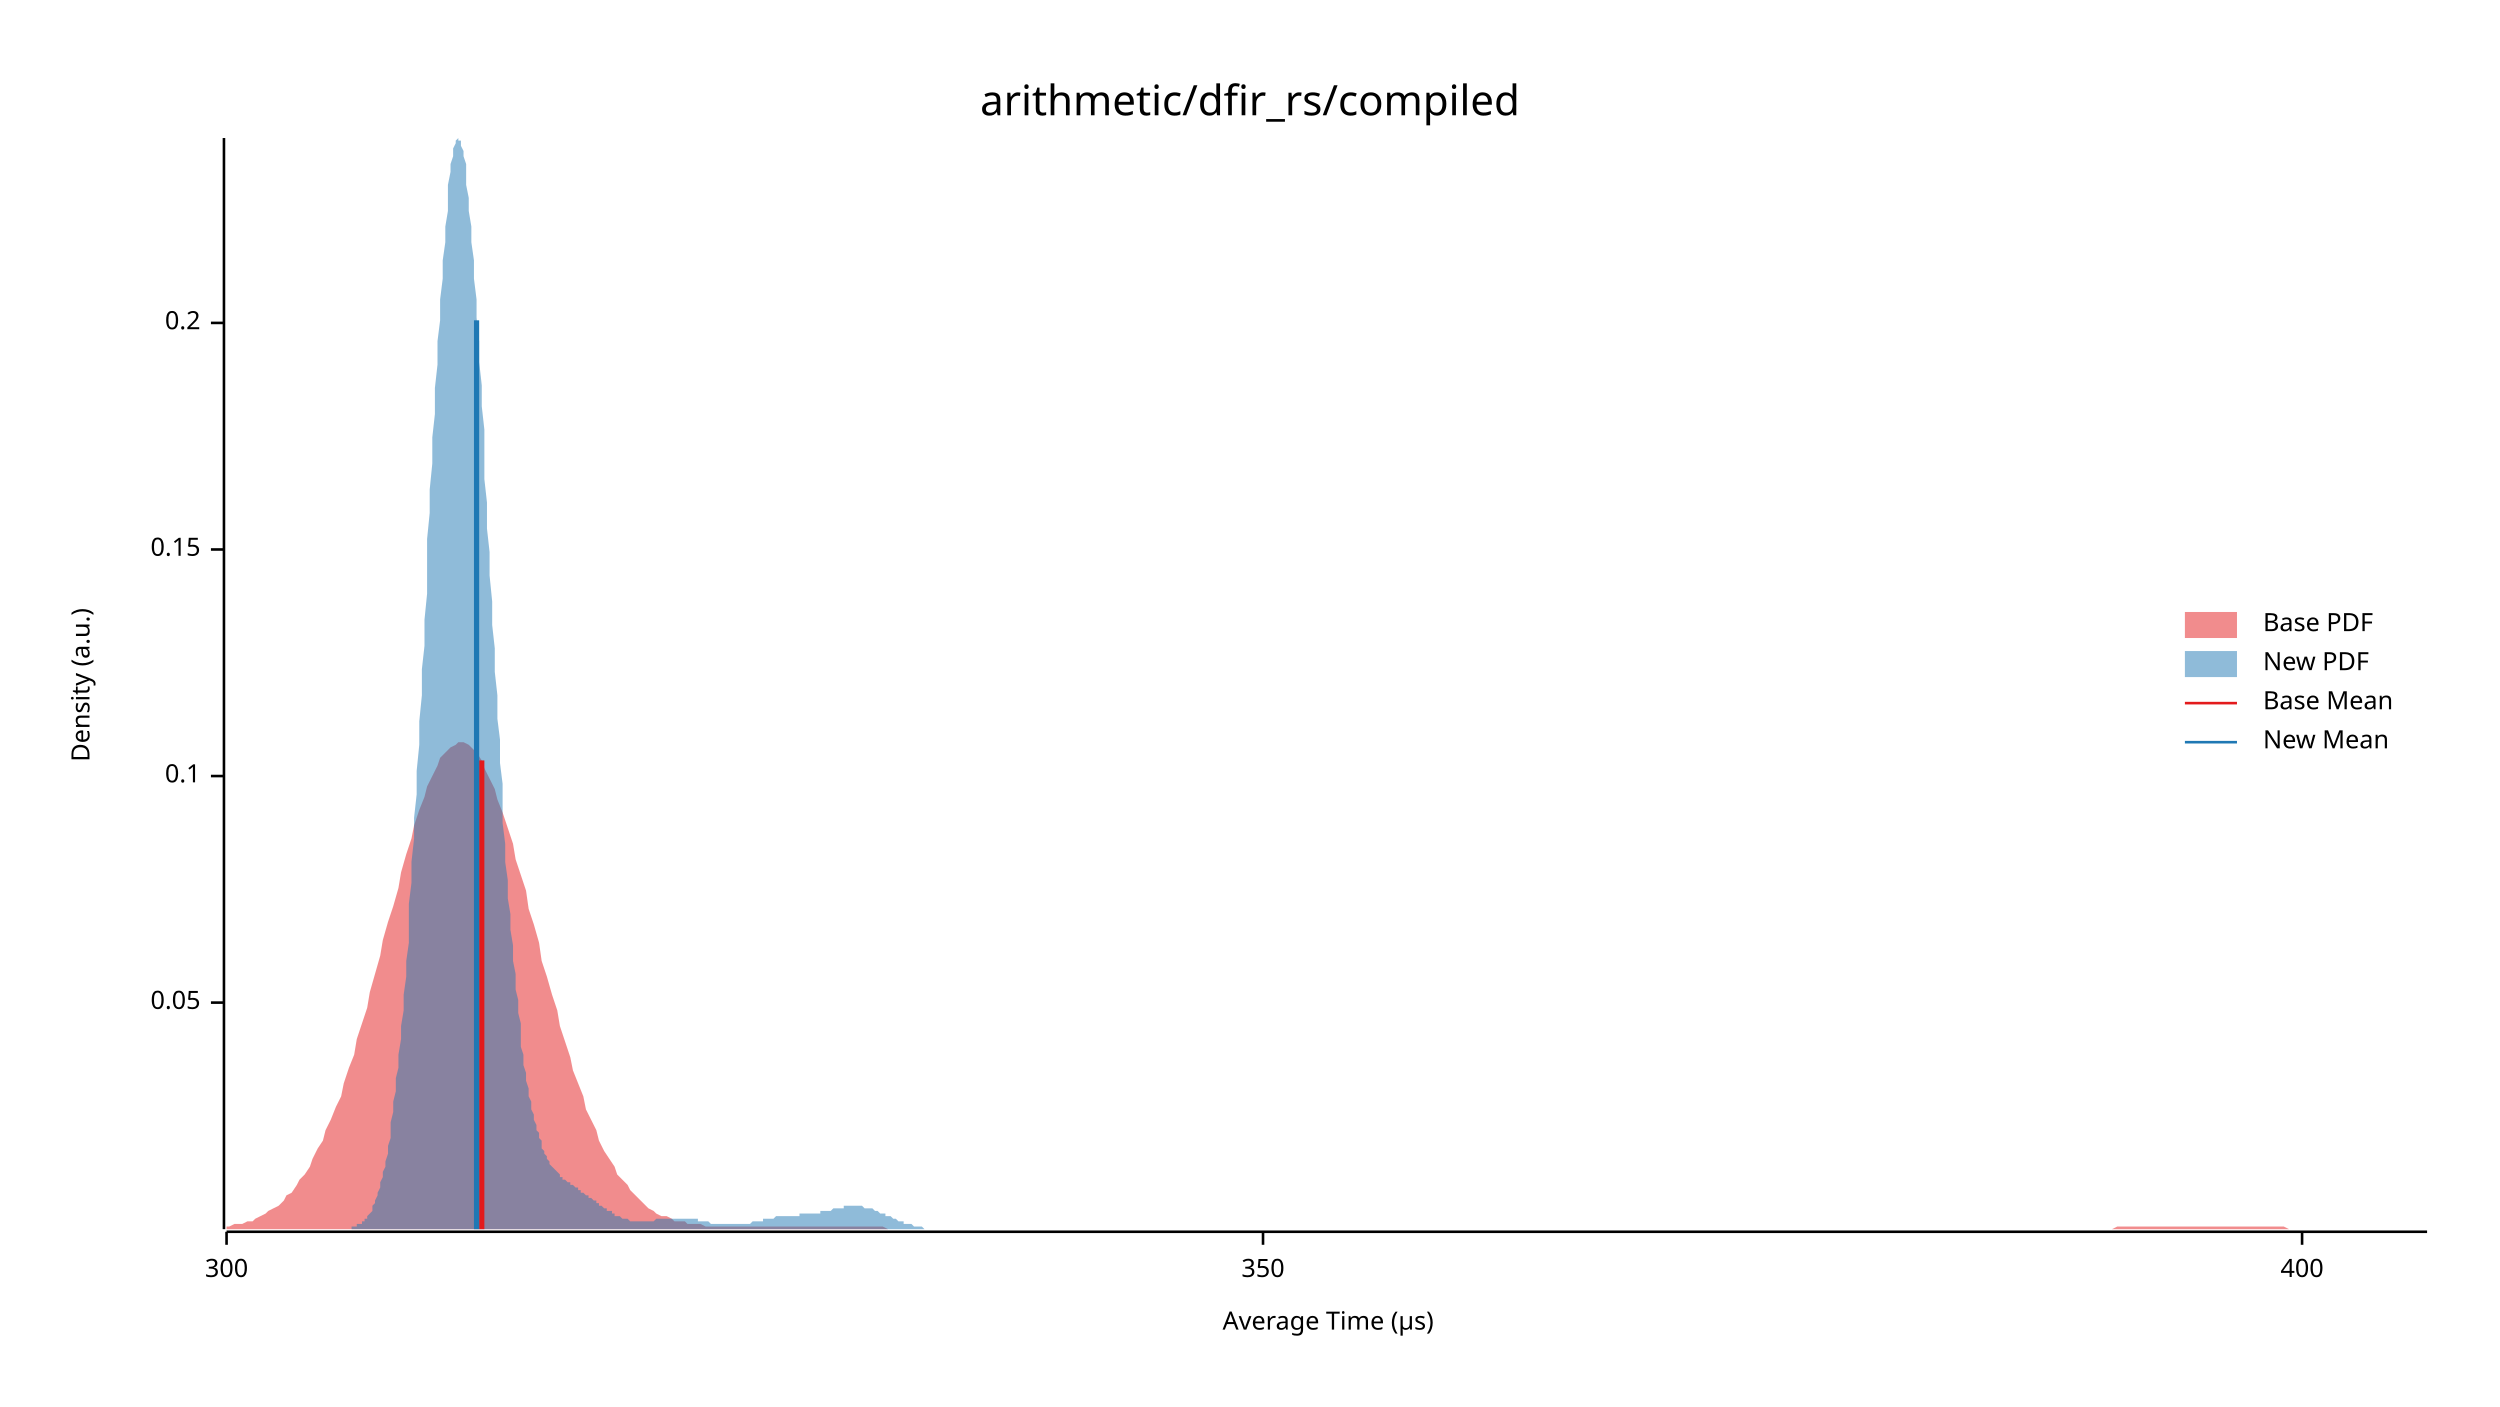
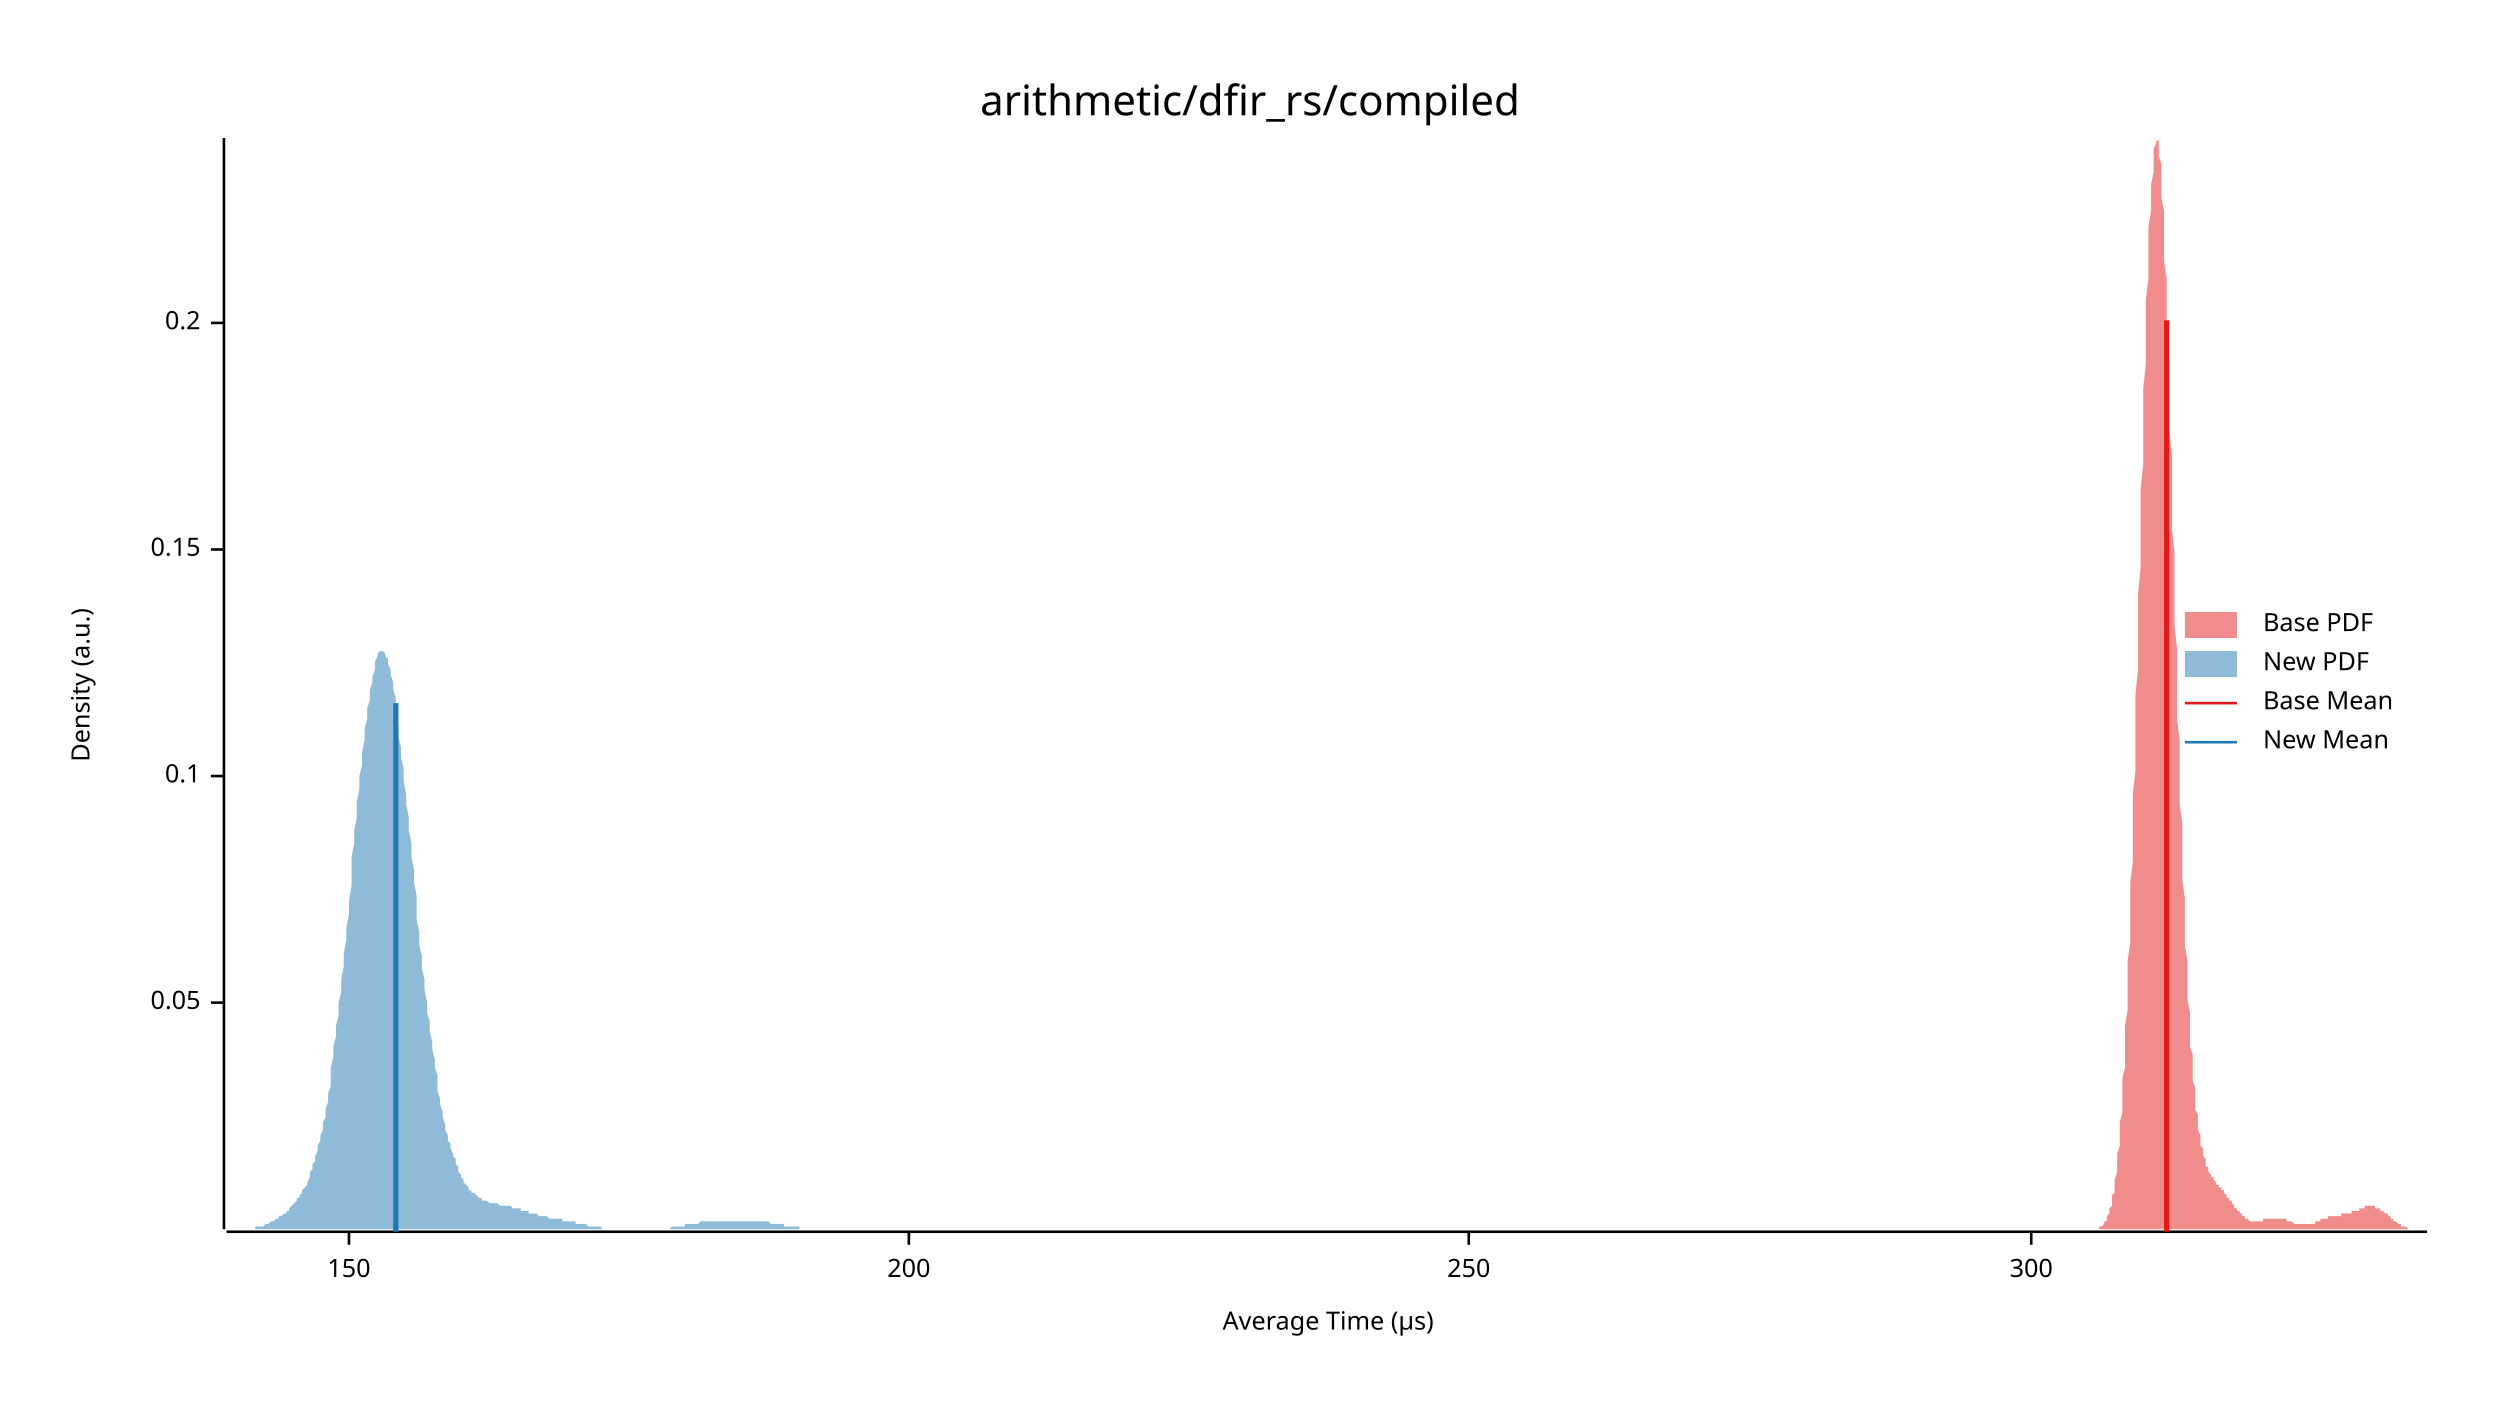
<svg xmlns="http://www.w3.org/2000/svg" width="960" height="540" viewBox="0 0 960 540">
  <text x="480" y="32" dy="0.76em" text-anchor="middle" font-family="sans-serif" font-size="16.129" opacity="1" fill="#000000">
arithmetic/dfir_rs/compiled
</text>
  <text x="27" y="263" dy="0.76em" text-anchor="middle" font-family="sans-serif" font-size="9.677" opacity="1" fill="#000000" transform="rotate(270, 27, 263)">
Density (a.u.)
</text>
  <text x="510" y="513" dy="-0.5ex" text-anchor="middle" font-family="sans-serif" font-size="9.677" opacity="1" fill="#000000">
Average Time (µs)
</text>
  <polyline fill="none" opacity="1" stroke="#000000" stroke-width="1" points="86,53 86,472 " />
  <text x="77" y="385" dy="0.5ex" text-anchor="end" font-family="sans-serif" font-size="9.677" opacity="1" fill="#000000">
0.05
</text>
  <polyline fill="none" opacity="1" stroke="#000000" stroke-width="1" points="81,385 86,385 " />
  <text x="77" y="298" dy="0.5ex" text-anchor="end" font-family="sans-serif" font-size="9.677" opacity="1" fill="#000000">
0.1
</text>
  <polyline fill="none" opacity="1" stroke="#000000" stroke-width="1" points="81,298 86,298 " />
  <text x="77" y="211" dy="0.5ex" text-anchor="end" font-family="sans-serif" font-size="9.677" opacity="1" fill="#000000">
0.15
</text>
  <polyline fill="none" opacity="1" stroke="#000000" stroke-width="1" points="81,211 86,211 " />
  <text x="77" y="124" dy="0.5ex" text-anchor="end" font-family="sans-serif" font-size="9.677" opacity="1" fill="#000000">
0.2
</text>
  <polyline fill="none" opacity="1" stroke="#000000" stroke-width="1" points="81,124 86,124 " />
  <polyline fill="none" opacity="1" stroke="#000000" stroke-width="1" points="87,473 932,473 " />
-   <text x="87" y="483" dy="0.76em" text-anchor="middle" font-family="sans-serif" font-size="9.677" opacity="1" fill="#000000">
+   <text x="134" y="483" dy="0.76em" text-anchor="middle" font-family="sans-serif" font-size="9.677" opacity="1" fill="#000000">
+ 150
+ </text>
+   <polyline fill="none" opacity="1" stroke="#000000" stroke-width="1" points="134,473 134,478 " />
+   <text x="349" y="483" dy="0.76em" text-anchor="middle" font-family="sans-serif" font-size="9.677" opacity="1" fill="#000000">
+ 200
+ </text>
+   <polyline fill="none" opacity="1" stroke="#000000" stroke-width="1" points="349,473 349,478 " />
+   <text x="564" y="483" dy="0.76em" text-anchor="middle" font-family="sans-serif" font-size="9.677" opacity="1" fill="#000000">
+ 250
+ </text>
+   <polyline fill="none" opacity="1" stroke="#000000" stroke-width="1" points="564,473 564,478 " />
+   <text x="780" y="483" dy="0.76em" text-anchor="middle" font-family="sans-serif" font-size="9.677" opacity="1" fill="#000000">
300
</text>
-   <polyline fill="none" opacity="1" stroke="#000000" stroke-width="1" points="87,473 87,478 " />
-   <text x="485" y="483" dy="0.76em" text-anchor="middle" font-family="sans-serif" font-size="9.677" opacity="1" fill="#000000">
- 350
- </text>
-   <polyline fill="none" opacity="1" stroke="#000000" stroke-width="1" points="485,473 485,478 " />
-   <text x="884" y="483" dy="0.76em" text-anchor="middle" font-family="sans-serif" font-size="9.677" opacity="1" fill="#000000">
- 400
- </text>
-   <polyline fill="none" opacity="1" stroke="#000000" stroke-width="1" points="884,473 884,478 " />
-   <polygon opacity="0.5" fill="#E31A1C" points="87,471 88,471 90,470 92,470 93,470 95,469 97,469 98,468 100,467 102,466 103,465 105,464 107,463 109,461 110,459 112,458 114,455 115,453 117,451 119,448 120,445 122,441 124,438 125,434 127,430 129,425 131,421 132,416 134,410 136,405 137,399 139,393 141,387 142,381 144,374 146,367 147,361 149,354 151,348 153,341 154,335 156,328 158,322 159,317 161,311 163,306 164,302 166,298 168,294 169,291 171,289 173,287 175,286 176,285 178,285 180,286 181,287 183,289 185,292 186,295 188,299 190,303 191,307 193,312 195,318 197,324 198,330 200,336 202,342 203,349 205,355 207,362 208,369 210,375 212,382 214,388 215,394 217,400 219,406 220,411 222,416 224,421 225,426 227,430 229,434 230,438 232,442 234,445 236,448 237,451 239,453 241,455 242,457 244,459 246,461 247,462 249,464 251,465 252,466 254,467 256,467 258,468 259,469 261,469 263,469 264,470 266,470 268,470 269,470 271,471 273,471 274,471 276,471 278,471 280,471 281,471 283,471 285,471 286,471 288,471 290,471 291,471 293,471 295,471 296,471 298,471 300,471 302,471 303,471 305,471 307,471 308,471 310,471 312,471 313,471 315,471 317,471 318,471 320,471 322,471 324,471 325,471 327,471 329,471 330,471 332,471 334,471 335,471 337,471 339,471 341,472 342,472 344,472 346,472 347,472 349,472 351,472 352,472 354,472 356,472 357,472 359,472 361,472 363,472 364,472 366,472 368,472 369,472 371,472 373,472 374,472 376,472 378,472 379,472 381,472 383,472 385,472 386,472 388,472 390,472 391,472 393,472 395,472 396,472 398,472 400,472 401,472 403,472 405,472 407,472 408,472 410,472 412,472 413,472 415,472 417,472 418,472 420,472 422,472 423,472 425,472 427,472 429,472 430,472 432,472 434,472 435,472 437,472 439,472 440,472 442,472 444,472 445,472 447,472 449,472 451,472 452,472 454,472 456,472 457,472 459,472 461,472 462,472 464,472 466,472 468,472 469,472 471,472 473,472 474,472 476,472 478,472 479,472 481,472 483,472 484,472 486,472 488,472 490,472 491,472 493,472 495,472 496,472 498,472 500,472 501,472 503,472 505,472 506,472 508,472 510,472 512,472 513,472 515,472 517,472 518,472 520,472 522,472 523,472 525,472 527,472 528,472 530,472 532,472 534,472 535,472 537,472 539,472 540,472 542,472 544,472 545,472 547,472 549,472 550,472 552,472 554,472 556,472 557,472 559,472 561,472 562,472 564,472 566,472 567,472 569,472 571,472 573,472 574,472 576,472 578,472 579,472 581,472 583,472 584,472 586,472 588,472 589,472 591,472 593,472 595,472 596,472 598,472 600,472 601,472 603,472 605,472 606,472 608,472 610,472 611,472 613,472 615,472 617,472 618,472 620,472 622,472 623,472 625,472 627,472 628,472 630,472 632,472 633,472 635,472 637,472 639,472 640,472 642,472 644,472 645,472 647,472 649,472 650,472 652,472 654,472 655,472 657,472 659,472 661,472 662,472 664,472 666,472 667,472 669,472 671,472 672,472 674,472 676,472 677,472 679,472 681,472 683,472 684,472 686,472 688,472 689,472 691,472 693,472 694,472 696,472 698,472 700,472 701,472 703,472 705,472 706,472 708,472 710,472 711,472 713,472 715,472 716,472 718,472 720,472 722,472 723,472 725,472 727,472 728,472 730,472 732,472 733,472 735,472 737,472 738,472 740,472 742,472 744,472 745,472 747,472 749,472 750,472 752,472 754,472 755,472 757,472 759,472 760,472 762,472 764,472 766,472 767,472 769,472 771,472 772,472 774,472 776,472 777,472 779,472 781,472 782,472 784,472 786,472 788,472 789,472 791,472 793,472 794,472 796,472 798,472 799,472 801,472 803,472 804,472 806,472 808,472 810,472 811,472 813,471 815,471 816,471 818,471 820,471 821,471 823,471 825,471 827,471 828,471 830,471 832,471 833,471 835,471 837,471 838,471 840,471 842,471 843,471 845,471 847,471 849,471 850,471 852,471 854,471 855,471 857,471 859,471 860,471 862,471 864,471 865,471 867,471 869,471 871,471 872,471 874,471 876,471 877,471 879,472 881,472 882,472 884,472 886,472 887,472 889,472 891,472 893,472 894,472 896,472 898,472 899,472 901,472 903,472 904,472 906,472 908,472 909,472 911,472 913,472 915,472 916,472 918,472 920,472 921,472 923,472 925,472 926,472 928,472 930,472 932,472 932,472 87,472 " />
-   <polygon opacity="0.5" fill="#1F78B4" points="134,472 135,472 135,471 136,471 136,471 136,471 137,471 137,470 138,470 138,470 139,470 139,469 140,469 140,468 141,468 141,467 142,466 142,466 143,465 143,464 143,463 144,462 144,461 145,459 145,458 146,456 146,454 147,452 147,450 148,448 148,446 149,443 149,440 150,437 150,434 150,431 151,427 151,423 152,419 152,414 153,410 153,405 154,399 154,394 155,388 155,382 156,375 156,369 157,362 157,354 157,347 158,339 158,331 159,322 159,314 160,305 160,296 161,286 161,277 162,267 162,257 163,248 163,238 164,228 164,217 164,207 165,197 165,188 166,178 166,168 167,159 167,149 168,140 168,131 169,123 169,115 170,107 170,100 171,93 171,87 172,81 172,75 172,71 173,66 173,63 174,60 174,57 175,55 175,54 176,53 176,54 177,54 177,56 178,58 178,60 179,63 179,67 179,71 180,76 180,81 181,87 181,93 182,100 182,107 183,115 183,122 184,131 184,139 185,148 185,156 186,165 186,175 186,184 187,193 187,203 188,212 188,221 189,231 189,240 190,249 190,258 191,267 191,276 192,284 192,293 193,301 193,309 193,316 194,324 194,331 195,338 195,345 196,351 196,357 197,363 197,369 198,374 198,380 199,384 199,389 200,393 200,398 200,402 201,405 201,409 202,412 202,415 203,418 203,421 204,423 204,426 205,428 205,430 206,432 206,434 207,435 207,437 208,438 208,440 208,441 209,442 209,443 210,444 210,445 211,446 211,447 212,448 212,448 213,449 213,449 214,450 214,450 215,451 215,451 215,452 216,452 216,453 217,453 217,453 218,454 218,454 219,454 219,455 220,455 220,455 221,456 221,456 222,456 222,457 222,457 223,457 223,458 224,458 224,458 225,459 225,459 226,459 226,460 227,460 227,460 228,461 228,461 229,461 229,462 229,462 230,462 230,463 231,463 231,463 232,464 232,464 233,464 233,465 234,465 234,465 235,465 235,466 236,466 236,466 236,467 237,467 237,467 238,467 238,467 239,468 239,468 240,468 240,468 241,468 241,468 242,469 242,469 243,469 243,469 244,469 244,469 244,469 245,469 245,469 246,469 246,469 247,469 247,469 248,469 248,469 249,469 249,469 250,469 250,469 251,469 251,469 251,469 252,468 252,468 253,468 253,468 254,468 254,468 255,468 255,468 256,468 256,468 257,468 257,468 258,468 258,468 258,468 259,468 259,468 260,468 260,468 261,468 261,468 262,468 262,468 263,468 263,468 264,468 264,468 265,468 265,468 265,468 266,468 266,468 267,468 267,468 268,468 268,469 269,469 269,469 270,469 270,469 271,469 271,469 272,469 272,469 272,469 273,470 273,470 274,470 274,470 275,470 275,470 276,470 276,470 277,470 277,470 278,470 278,470 279,470 279,470 280,470 280,470 280,470 281,470 281,470 282,470 282,470 283,470 283,470 284,470 284,470 285,470 285,470 286,470 286,470 287,470 287,470 287,470 288,470 288,470 289,469 289,469 290,469 290,469 291,469 291,469 292,469 292,469 293,469 293,468 294,468 294,468 294,468 295,468 295,468 296,468 296,468 297,468 297,468 298,467 298,467 299,467 299,467 300,467 300,467 301,467 301,467 301,467 302,467 302,467 303,467 303,467 304,467 304,467 305,467 305,467 306,467 306,467 307,467 307,466 308,466 308,466 308,466 309,466 309,466 310,466 310,466 311,466 311,466 312,466 312,466 313,466 313,466 314,466 314,466 315,466 315,465 315,465 316,465 316,465 317,465 317,465 318,465 318,465 319,465 319,465 320,464 320,464 321,464 321,464 322,464 322,464 323,464 323,464 323,464 324,464 324,463 325,463 325,463 326,463 326,463 327,463 327,463 328,463 328,463 329,463 329,463 330,463 330,463 330,463 331,463 331,463 332,464 332,464 333,464 333,464 334,464 334,464 335,464 335,464 336,465 336,465 337,465 337,465 337,465 338,466 338,466 339,466 339,466 340,466 340,467 341,467 341,467 342,467 342,467 343,468 343,468 344,468 344,468 344,468 345,469 345,469 346,469 346,469 347,469 347,470 348,470 348,470 349,470 349,470 350,470 350,470 351,471 351,471 351,471 352,471 352,471 353,471 353,471 354,471 354,471 355,472 355,472 356,472 356,472 357,472 357,472 358,472 358,472 359,472 359,472 359,472 360,472 360,472 361,472 361,472 362,472 362,472 363,472 363,472 364,472 364,472 365,472 365,472 366,472 366,472 366,472 367,472 367,472 367,472 134,472 " />
-   <polyline fill="none" opacity="1" stroke="#E31A1C" stroke-width="2" points="185,472 185,292 " />
-   <polyline fill="none" opacity="1" stroke="#1F78B4" stroke-width="2" points="183,472 183,123 " />
+   <polyline fill="none" opacity="1" stroke="#000000" stroke-width="1" points="780,473 780,478 " />
+   <polygon opacity="0.5" fill="#E31A1C" points="806,472 806,472 806,471 806,471 807,471 807,471 807,471 807,471 808,470 808,470 808,470 808,469 809,469 809,468 809,468 809,467 810,466 810,466 810,465 810,464 811,463 811,462 811,461 811,459 812,458 812,456 812,454 812,453 813,450 813,448 813,446 813,443 814,440 814,437 814,434 814,431 815,427 815,423 815,419 815,414 816,410 816,405 816,399 816,394 817,388 817,382 817,375 817,369 818,362 818,354 818,347 818,339 819,331 819,322 819,314 819,305 820,296 820,286 820,277 820,267 821,257 821,248 821,238 821,228 822,218 822,207 822,197 822,188 823,178 823,168 823,159 823,149 824,140 824,131 824,123 824,115 825,107 825,100 825,93 825,87 826,81 826,75 826,71 827,66 827,63 827,60 827,57 828,55 828,54 828,53 828,54 829,54 829,56 829,58 829,60 830,63 830,67 830,71 830,76 831,81 831,87 831,93 831,100 832,107 832,115 832,122 832,131 833,139 833,148 833,156 833,165 834,175 834,184 834,193 834,203 835,212 835,221 835,231 835,240 836,249 836,258 836,267 836,276 837,284 837,293 837,301 837,309 838,316 838,324 838,331 838,338 839,345 839,351 839,357 839,363 840,369 840,374 840,380 840,384 841,389 841,394 841,398 841,402 842,405 842,409 842,412 842,415 843,418 843,421 843,423 843,426 844,428 844,430 844,432 844,434 845,436 845,437 845,439 845,440 846,441 846,442 846,443 846,444 847,445 847,446 847,447 847,448 848,448 848,449 848,449 848,450 849,451 849,451 849,451 849,452 850,452 850,453 850,453 850,453 851,454 851,454 851,454 851,455 852,455 852,455 852,456 852,456 853,456 853,457 853,457 854,457 854,458 854,458 854,458 855,459 855,459 855,459 855,460 856,460 856,460 856,461 856,461 857,461 857,462 857,462 857,462 858,463 858,463 858,463 858,464 859,464 859,464 859,465 859,465 860,465 860,466 860,466 860,466 861,466 861,467 861,467 861,467 862,467 862,467 862,468 862,468 863,468 863,468 863,468 863,468 864,469 864,469 864,469 864,469 865,469 865,469 865,469 865,469 866,469 866,469 866,469 866,469 867,469 867,469 867,469 867,469 868,469 868,469 868,469 868,469 869,469 869,469 869,468 869,468 870,468 870,468 870,468 870,468 871,468 871,468 871,468 871,468 872,468 872,468 872,468 872,468 873,468 873,468 873,468 873,468 874,468 874,468 874,468 874,468 875,468 875,468 875,468 875,468 876,468 876,468 876,468 876,468 877,468 877,468 877,468 877,468 878,468 878,469 878,469 878,469 879,469 879,469 879,469 880,469 880,469 880,469 880,469 881,470 881,470 881,470 881,470 882,470 882,470 882,470 882,470 883,470 883,470 883,470 883,470 884,470 884,470 884,470 884,470 885,470 885,470 885,470 885,470 886,470 886,470 886,470 886,470 887,470 887,470 887,470 887,470 888,470 888,470 888,470 888,470 889,470 889,470 889,469 889,469 890,469 890,469 890,469 890,469 891,469 891,469 891,469 891,468 892,468 892,468 892,468 892,468 893,468 893,468 893,468 893,468 894,468 894,467 894,467 894,467 895,467 895,467 895,467 895,467 896,467 896,467 896,467 896,467 897,467 897,467 897,467 897,467 898,467 898,467 898,467 898,467 899,467 899,467 899,466 899,466 900,466 900,466 900,466 900,466 901,466 901,466 901,466 901,466 902,466 902,466 902,466 902,466 903,466 903,466 903,466 903,465 904,465 904,465 904,465 904,465 905,465 905,465 905,465 906,465 906,464 906,464 906,464 907,464 907,464 907,464 907,464 908,464 908,464 908,464 908,463 909,463 909,463 909,463 909,463 910,463 910,463 910,463 910,463 911,463 911,463 911,463 911,463 912,463 912,463 912,464 912,464 913,464 913,464 913,464 913,464 914,464 914,464 914,465 914,465 915,465 915,465 915,465 915,465 916,466 916,466 916,466 916,466 917,466 917,467 917,467 917,467 918,467 918,467 918,468 918,468 919,468 919,468 919,469 919,469 920,469 920,469 920,469 920,469 921,470 921,470 921,470 921,470 922,470 922,470 922,471 922,471 923,471 923,471 923,471 923,471 924,471 924,471 924,471 924,471 925,472 925,472 925,472 925,472 926,472 926,472 926,472 926,472 927,472 927,472 927,472 927,472 928,472 928,472 928,472 928,472 929,472 929,472 929,472 929,472 930,472 930,472 930,472 930,472 931,472 931,472 931,472 932,472 932,472 806,472 " />
+   <polygon opacity="0.5" fill="#1F78B4" points="87,472 87,472 87,472 88,472 88,472 89,472 89,472 90,472 90,472 91,472 91,472 92,472 92,472 93,472 93,472 94,472 94,472 95,472 95,472 95,472 96,472 96,472 97,472 97,472 98,472 98,471 99,471 99,471 100,471 100,471 101,471 101,471 102,470 102,470 103,470 103,470 103,470 104,469 104,469 105,469 105,469 106,468 106,468 107,468 107,467 108,467 108,467 109,466 109,466 110,466 110,465 111,465 111,464 111,464 112,463 112,463 113,462 113,462 114,461 114,460 115,460 115,459 116,458 116,457 117,456 117,456 118,455 118,454 119,452 119,451 119,450 120,449 120,447 121,446 121,444 122,442 122,440 123,438 123,436 124,434 124,431 125,429 125,426 126,423 126,420 127,417 127,414 127,410 128,406 128,402 129,398 129,394 130,390 130,385 131,381 131,376 132,371 132,366 133,361 133,356 134,351 134,346 135,340 135,335 135,329 136,324 136,319 137,314 137,308 138,303 138,298 139,294 139,289 140,284 140,280 141,276 141,272 142,269 142,265 143,262 143,260 144,257 144,255 144,254 145,252 145,251 146,250 146,250 147,250 147,250 148,251 148,252 149,253 149,255 150,257 150,259 151,262 151,265 152,268 152,271 152,275 153,279 153,283 154,287 154,291 155,295 155,300 156,305 156,309 157,314 157,319 158,324 158,329 159,334 159,339 160,344 160,348 160,353 161,358 161,363 162,367 162,372 163,376 163,380 164,385 164,389 165,392 165,396 166,400 166,403 167,407 167,410 168,413 168,416 168,419 169,422 169,424 170,427 170,429 171,432 171,434 172,436 172,438 173,439 173,441 174,443 174,444 175,445 175,447 176,448 176,449 176,450 177,451 177,452 178,453 178,454 179,455 179,455 180,456 180,457 181,457 181,458 182,458 182,458 183,459 183,459 184,460 184,460 184,460 185,460 185,461 186,461 186,461 187,461 187,461 188,462 188,462 189,462 189,462 190,462 190,462 191,462 191,462 192,463 192,463 193,463 193,463 193,463 194,463 194,463 195,463 195,463 196,463 196,463 197,464 197,464 198,464 198,464 199,464 199,464 200,464 200,465 201,465 201,465 201,465 202,465 202,465 203,465 203,466 204,466 204,466 205,466 205,466 206,466 206,466 207,467 207,467 208,467 208,467 209,467 209,467 209,467 210,467 210,467 211,468 211,468 212,468 212,468 213,468 213,468 214,468 214,468 215,468 215,468 216,468 216,469 217,469 217,469 217,469 218,469 218,469 219,469 219,469 220,469 220,469 221,469 221,470 222,470 222,470 223,470 223,470 224,470 224,470 225,470 225,470 225,470 226,471 226,471 227,471 227,471 228,471 228,471 229,471 229,471 230,471 230,471 231,471 231,472 232,472 232,472 233,472 233,472 233,472 234,472 234,472 235,472 235,472 236,472 236,472 237,472 237,472 238,472 238,472 239,472 239,472 240,472 240,472 241,472 241,472 242,472 242,472 242,472 243,472 243,472 244,472 244,472 245,472 245,472 246,472 246,472 247,472 247,472 248,472 248,472 249,472 249,472 250,472 250,472 250,472 251,472 251,472 252,472 252,472 253,472 253,472 254,472 254,472 255,472 255,472 256,472 256,472 257,472 257,472 258,471 258,471 258,471 259,471 259,471 260,471 260,471 261,471 261,471 262,471 262,471 263,471 263,470 264,470 264,470 265,470 265,470 266,470 266,470 266,470 267,470 267,470 268,470 268,470 269,469 269,469 270,469 270,469 271,469 271,469 272,469 272,469 273,469 273,469 274,469 274,469 274,469 275,469 275,469 276,469 276,469 277,469 277,469 278,469 278,469 279,469 279,469 280,469 280,469 281,469 281,469 282,469 282,469 282,469 283,469 283,469 284,469 284,469 285,469 285,469 286,469 286,469 287,469 287,469 288,469 288,469 289,469 289,469 290,469 290,469 291,469 291,469 291,469 292,469 292,469 293,469 293,469 294,469 294,469 295,469 295,469 296,470 296,470 297,470 297,470 298,470 298,470 299,470 299,470 299,470 300,470 300,470 301,470 301,471 302,471 302,471 303,471 303,471 304,471 304,471 305,471 305,471 306,471 306,471 307,471 307,472 307,472 308,472 308,472 309,472 309,472 310,472 310,472 311,472 311,472 312,472 312,472 313,472 313,472 314,472 314,472 315,472 315,472 315,472 316,472 316,472 317,472 317,472 318,472 318,472 319,472 319,472 320,472 320,472 321,472 321,472 322,472 322,472 87,472 " />
+   <polyline fill="none" opacity="1" stroke="#E31A1C" stroke-width="2" points="832,473 832,123 " />
+   <polyline fill="none" opacity="1" stroke="#1F78B4" stroke-width="2" points="152,473 152,270 " />
  <text x="869" y="235" dy="0.76em" text-anchor="start" font-family="sans-serif" font-size="9.677" opacity="1" fill="#000000">
Base PDF
</text>
  <text x="869" y="250" dy="0.76em" text-anchor="start" font-family="sans-serif" font-size="9.677" opacity="1" fill="#000000">
New PDF
</text>
  <text x="869" y="265" dy="0.76em" text-anchor="start" font-family="sans-serif" font-size="9.677" opacity="1" fill="#000000">
Base Mean
</text>
  <text x="869" y="280" dy="0.76em" text-anchor="start" font-family="sans-serif" font-size="9.677" opacity="1" fill="#000000">
New Mean
</text>
  <rect x="839" y="235" width="20" height="10" opacity="0.5" fill="#E31A1C" stroke="none" />
  <rect x="839" y="250" width="20" height="10" opacity="0.5" fill="#1F78B4" stroke="none" />
  <polyline fill="none" opacity="1" stroke="#E31A1C" stroke-width="1" points="839,270 859,270 " />
  <polyline fill="none" opacity="1" stroke="#1F78B4" stroke-width="1" points="839,285 859,285 " />
</svg>
